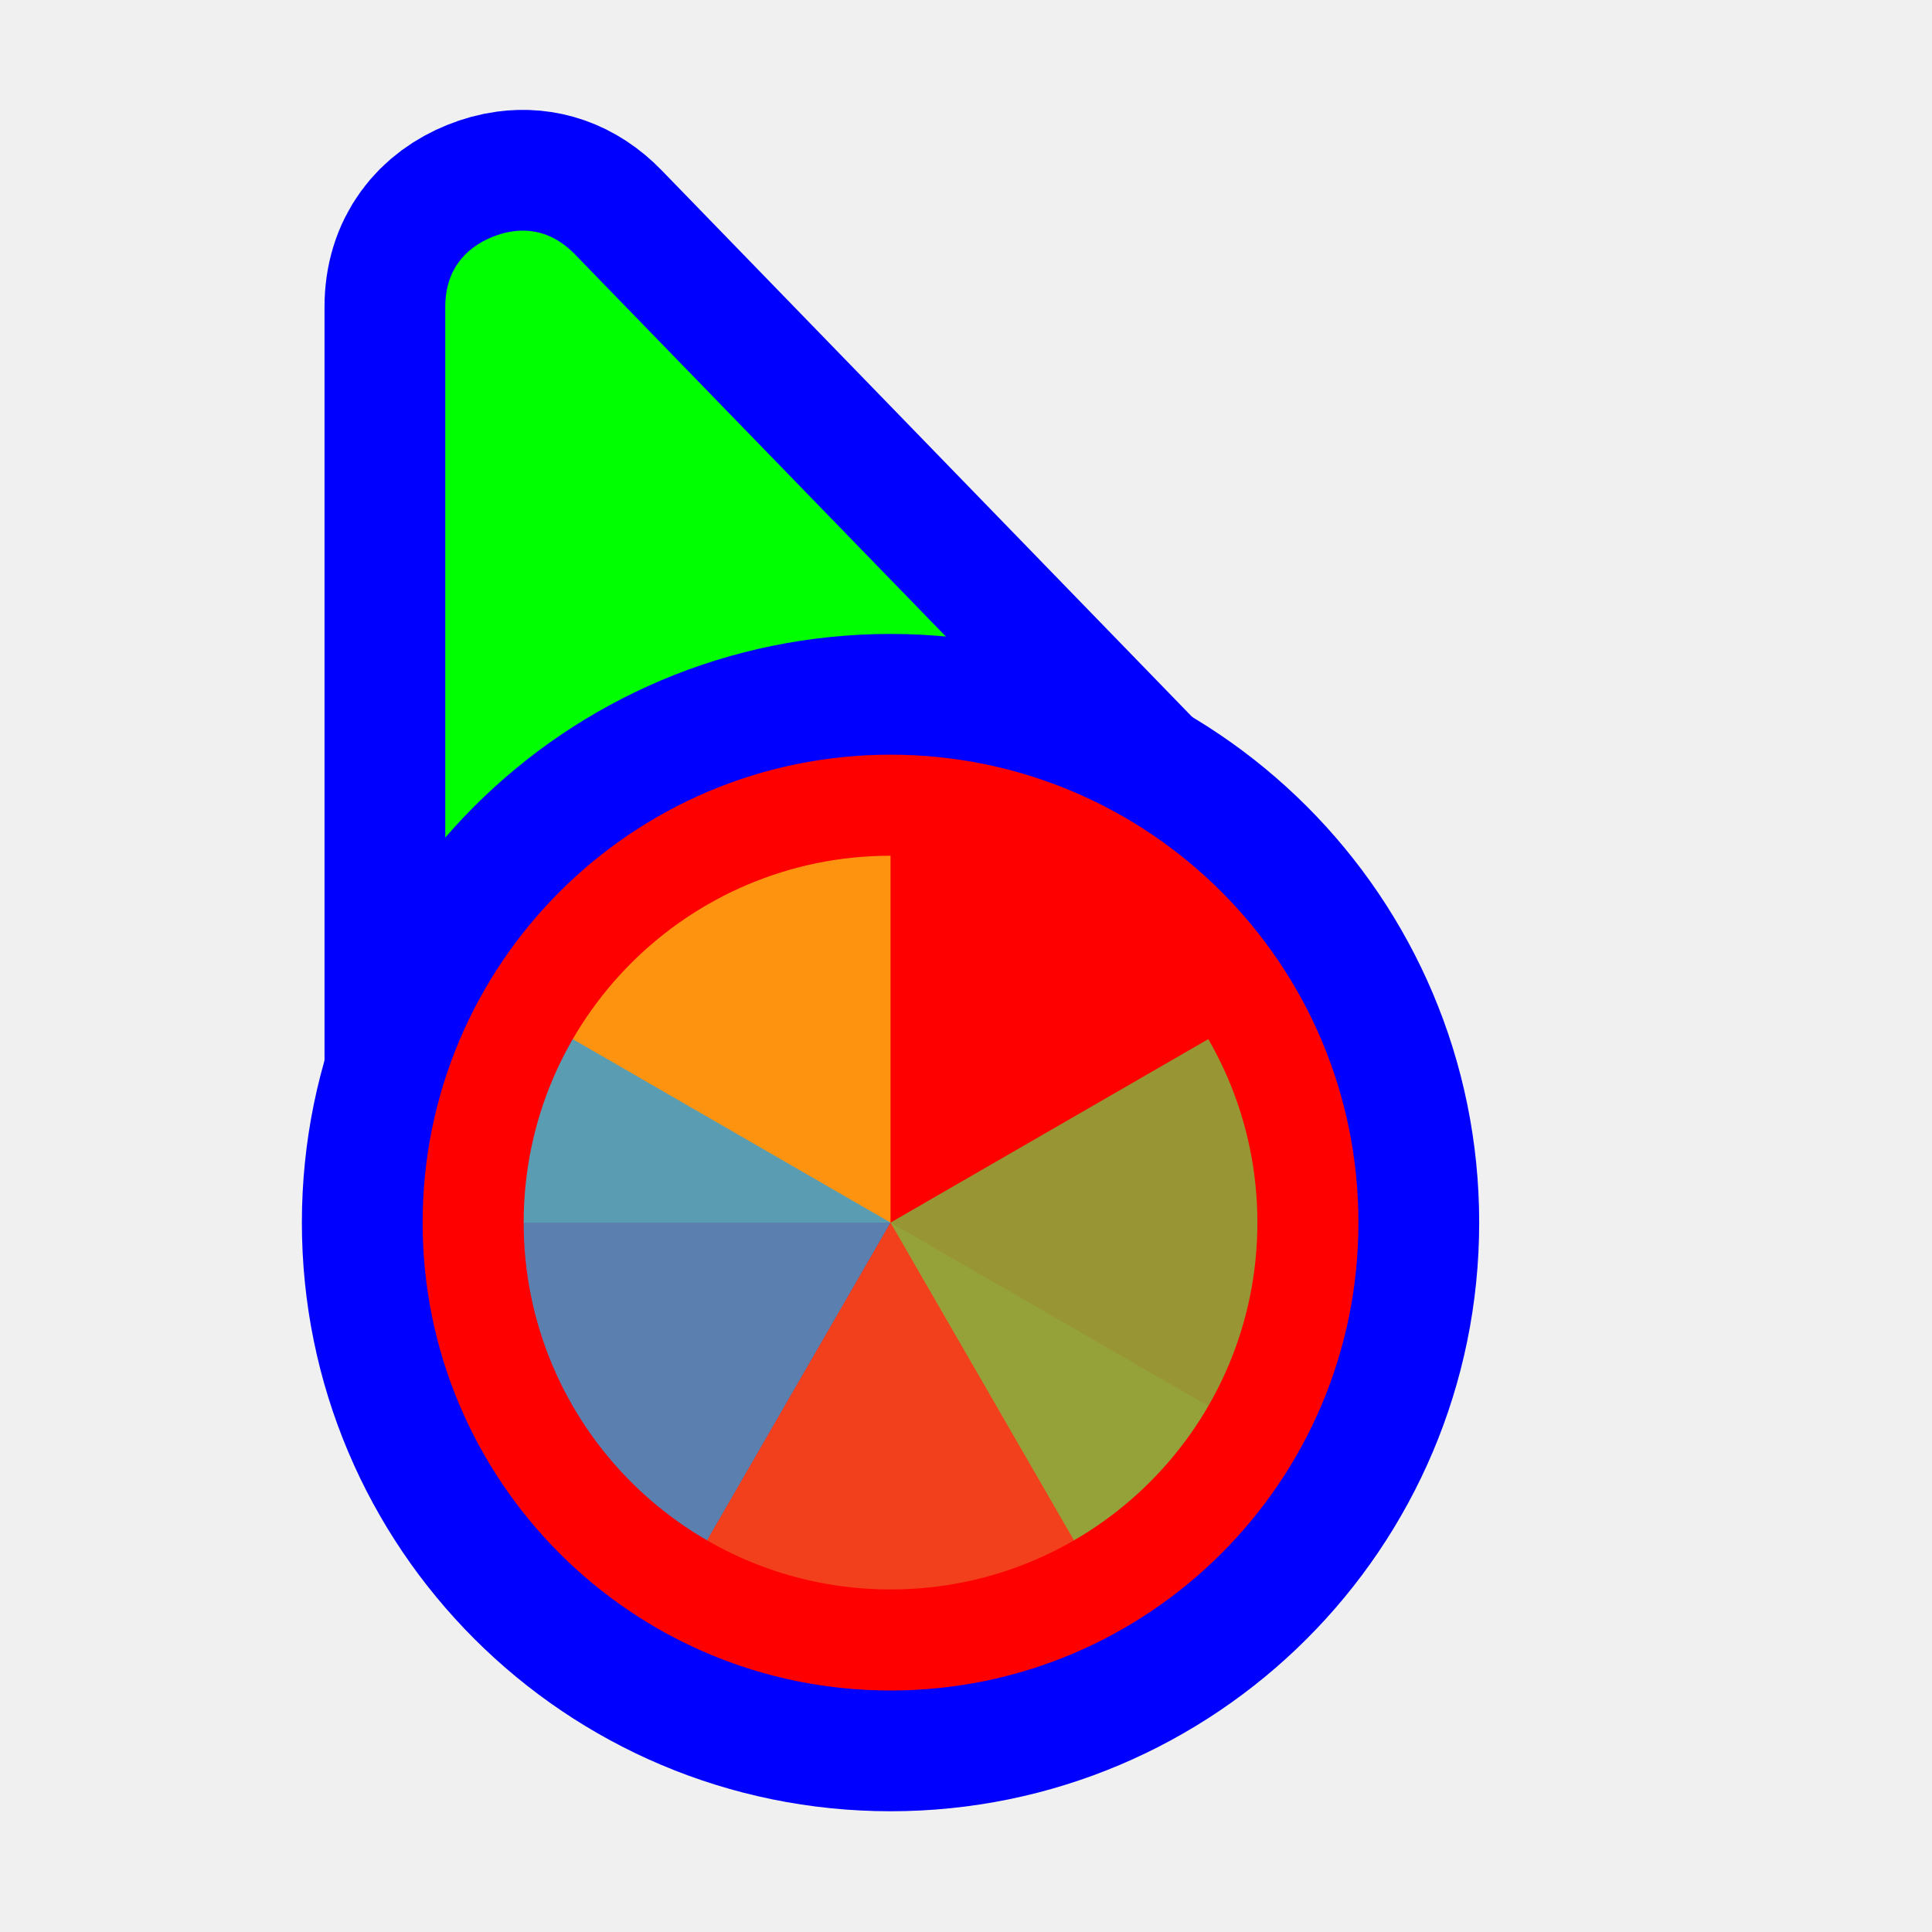
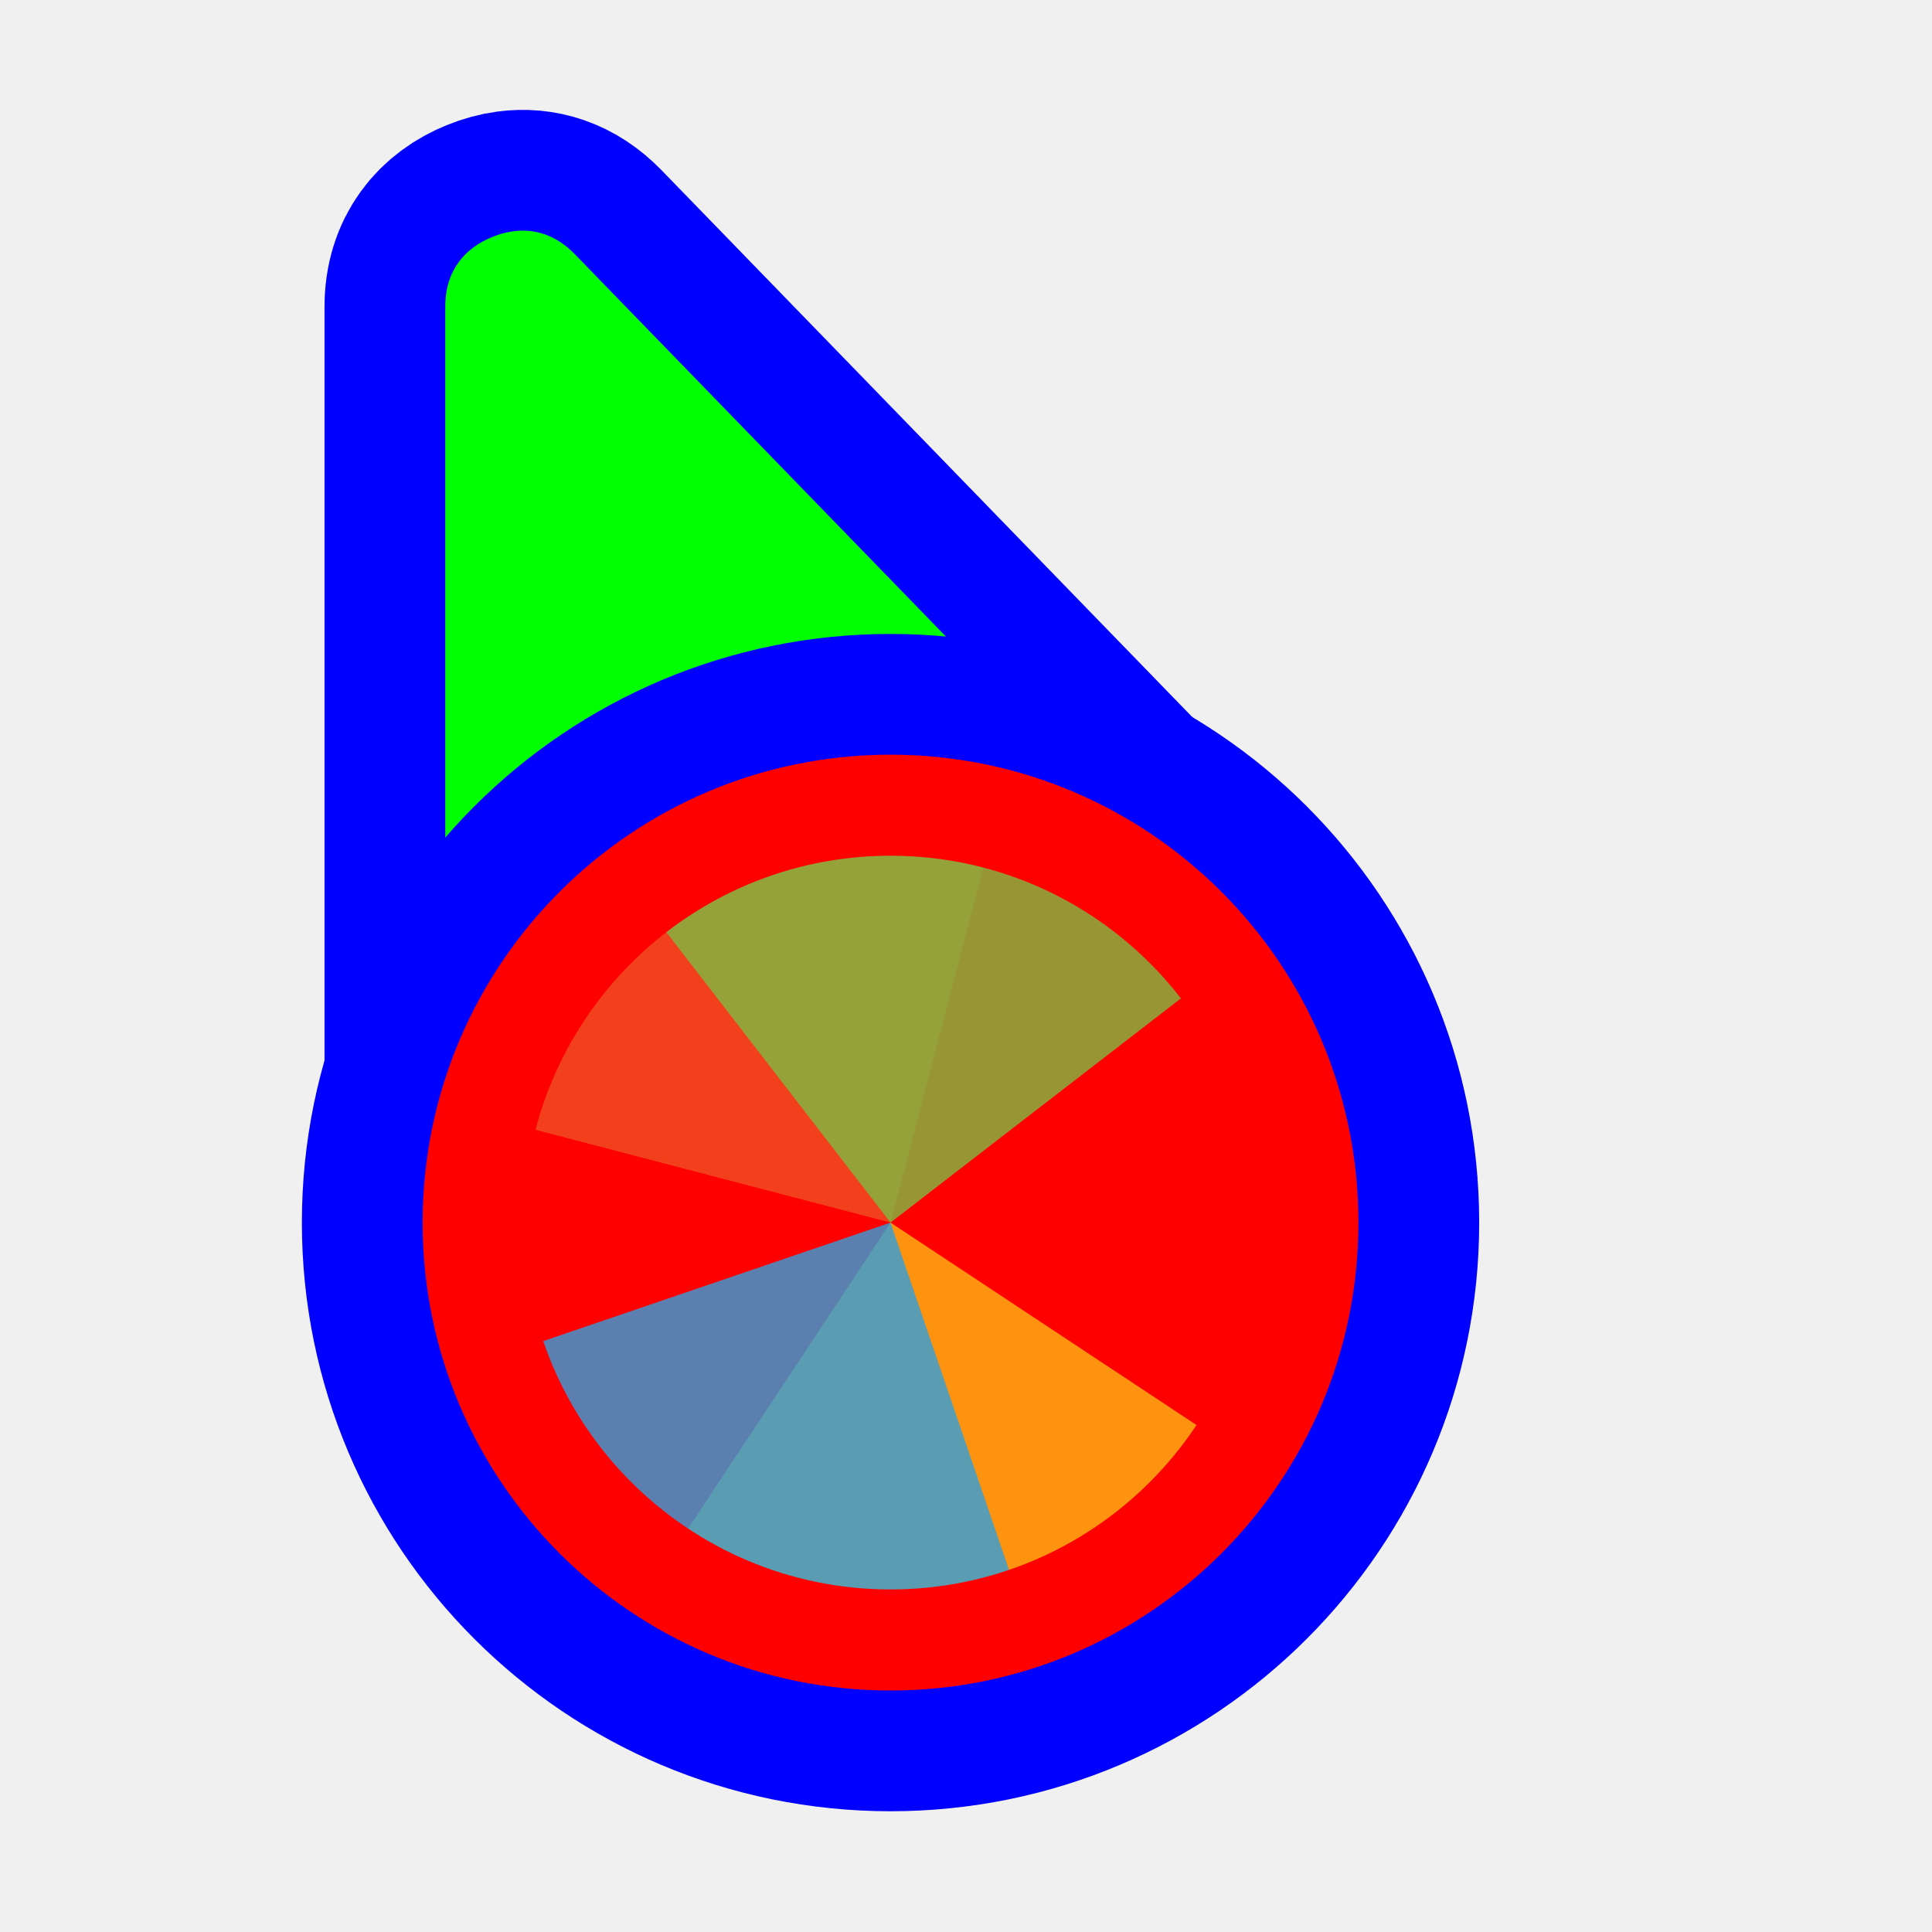
<svg xmlns="http://www.w3.org/2000/svg" width="256" height="256" viewBox="0 0 256 256" fill="none">
  <path id="align-anchor" class="bias-top-left-fill" d="m 59,30.559 h 26 l -26,36 z" fill="cyan" opacity=".8" display="none" />
-   <circle id="cursor-hotspot" class="bias-t89-l40" cx="55" cy="20" r="3" fill="magenta" opacity=".6" display="none" />
+   <circle id="cursor-hotspot" class="bias-t0837-l0001" cx="59" cy="18" r="3" fill="magenta" opacity=".6" display="none" />
  <path d="M 68,30.646 C 70.79,30.27,73.636,31.08,76.176,33.697 L 141.496,101 L 147.598,107.289 L 59,147.271 V 134.895 V 40.662 C 59,35.8,61.628,32.86,65.242,31.395 C 66.146,31.028,67.07,30.772,68,30.646 z" fill="#00FF00" stroke="#0000FF" stroke-width="32" paint-order="stroke fill" />
  <circle cx="118" cy="162" r="62" fill="#FF0000" stroke="#0000FF" stroke-width="32" paint-order="stroke fill" />
  <g mask="url(#wheel-mask)">
    <mask id="wheel-mask">
      <circle cx="118" cy="162" r="48.611" fill="white" stroke="white" stroke-width="0" class="fill-stroke" />
    </mask>
    <g transform="translate(118 162) scale(1.56)">
-       <path d="M 0,0 L 0,-50 A 50,50 0 0 1 50,0 Z" fill="#F05024" fill-opacity="0.8" transform="rotate(1200)">
+       <path d="M 0,0 L 0,-50 A 50,50 0 0 1 50,0 Z" fill="#F05024" fill-opacity="0.8" transform="rotate(1004.65)">
      </path>
-       <path d="M 0,0 L 50,0 A 50,50 0 0 1 0,50 Z" fill="#FCB813" fill-opacity="0.8" transform="rotate(900)">
+       <path d="M 0,0 L 50,0 A 50,50 0 0 1 0,50 Z" fill="#FCB813" fill-opacity="0.8" transform="rotate(753.49)">
      </path>
-       <path d="M 0,0 L 0,50 A 50,50 0 0 1 -50,0 Z" fill="#7EBA41" fill-opacity="0.8" transform="rotate(600)">
+       <path d="M 0,0 L 0,50 A 50,50 0 0 1 -50,0 Z" fill="#7EBA41" fill-opacity="0.8" transform="rotate(502.33)">
      </path>
-       <path d="M 0,0 L -50,0 A 50,50 0 0 1 0,-50 Z" fill="#32A0DA" fill-opacity="0.8" transform="rotate(300)">
+       <path d="M 0,0 L -50,0 A 50,50 0 0 1 0,-50 Z" fill="#32A0DA" fill-opacity="0.8" transform="rotate(251.16)">
      </path>
    </g>
  </g>
</svg>
